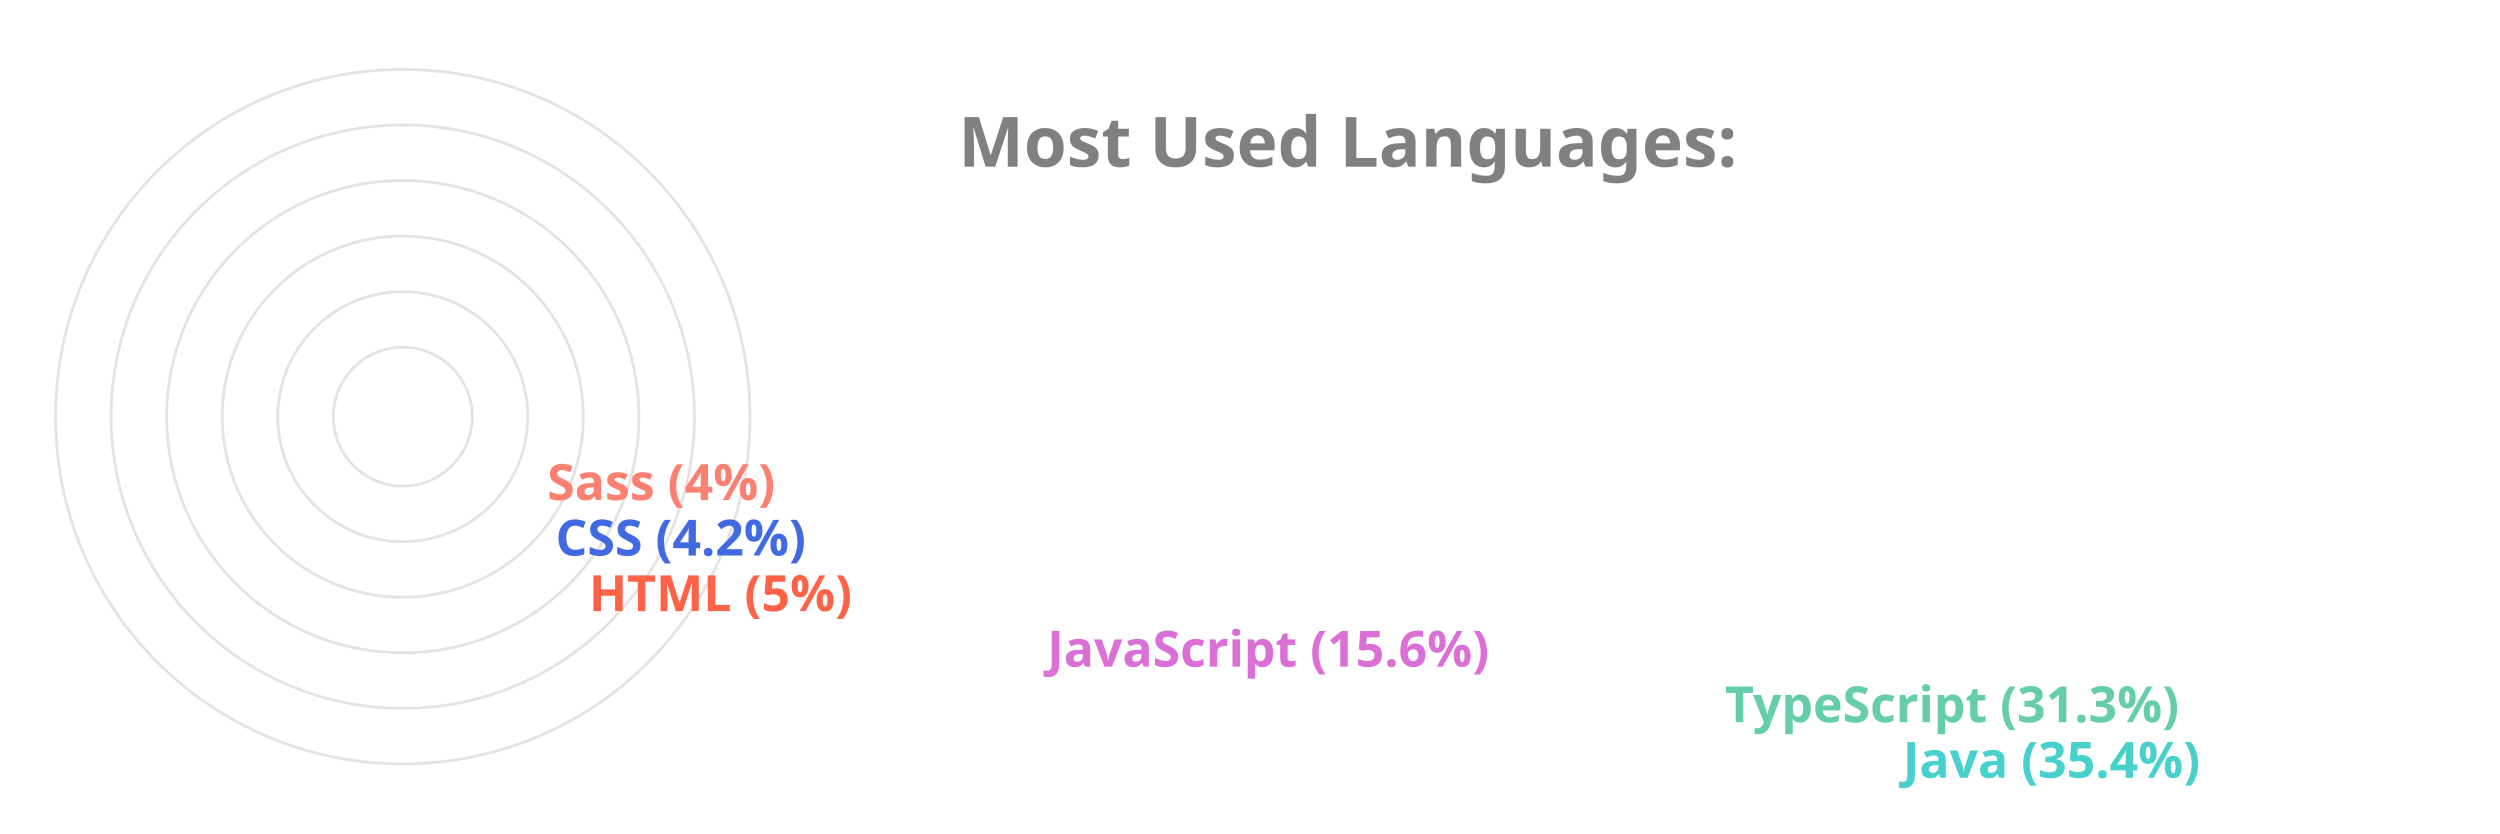
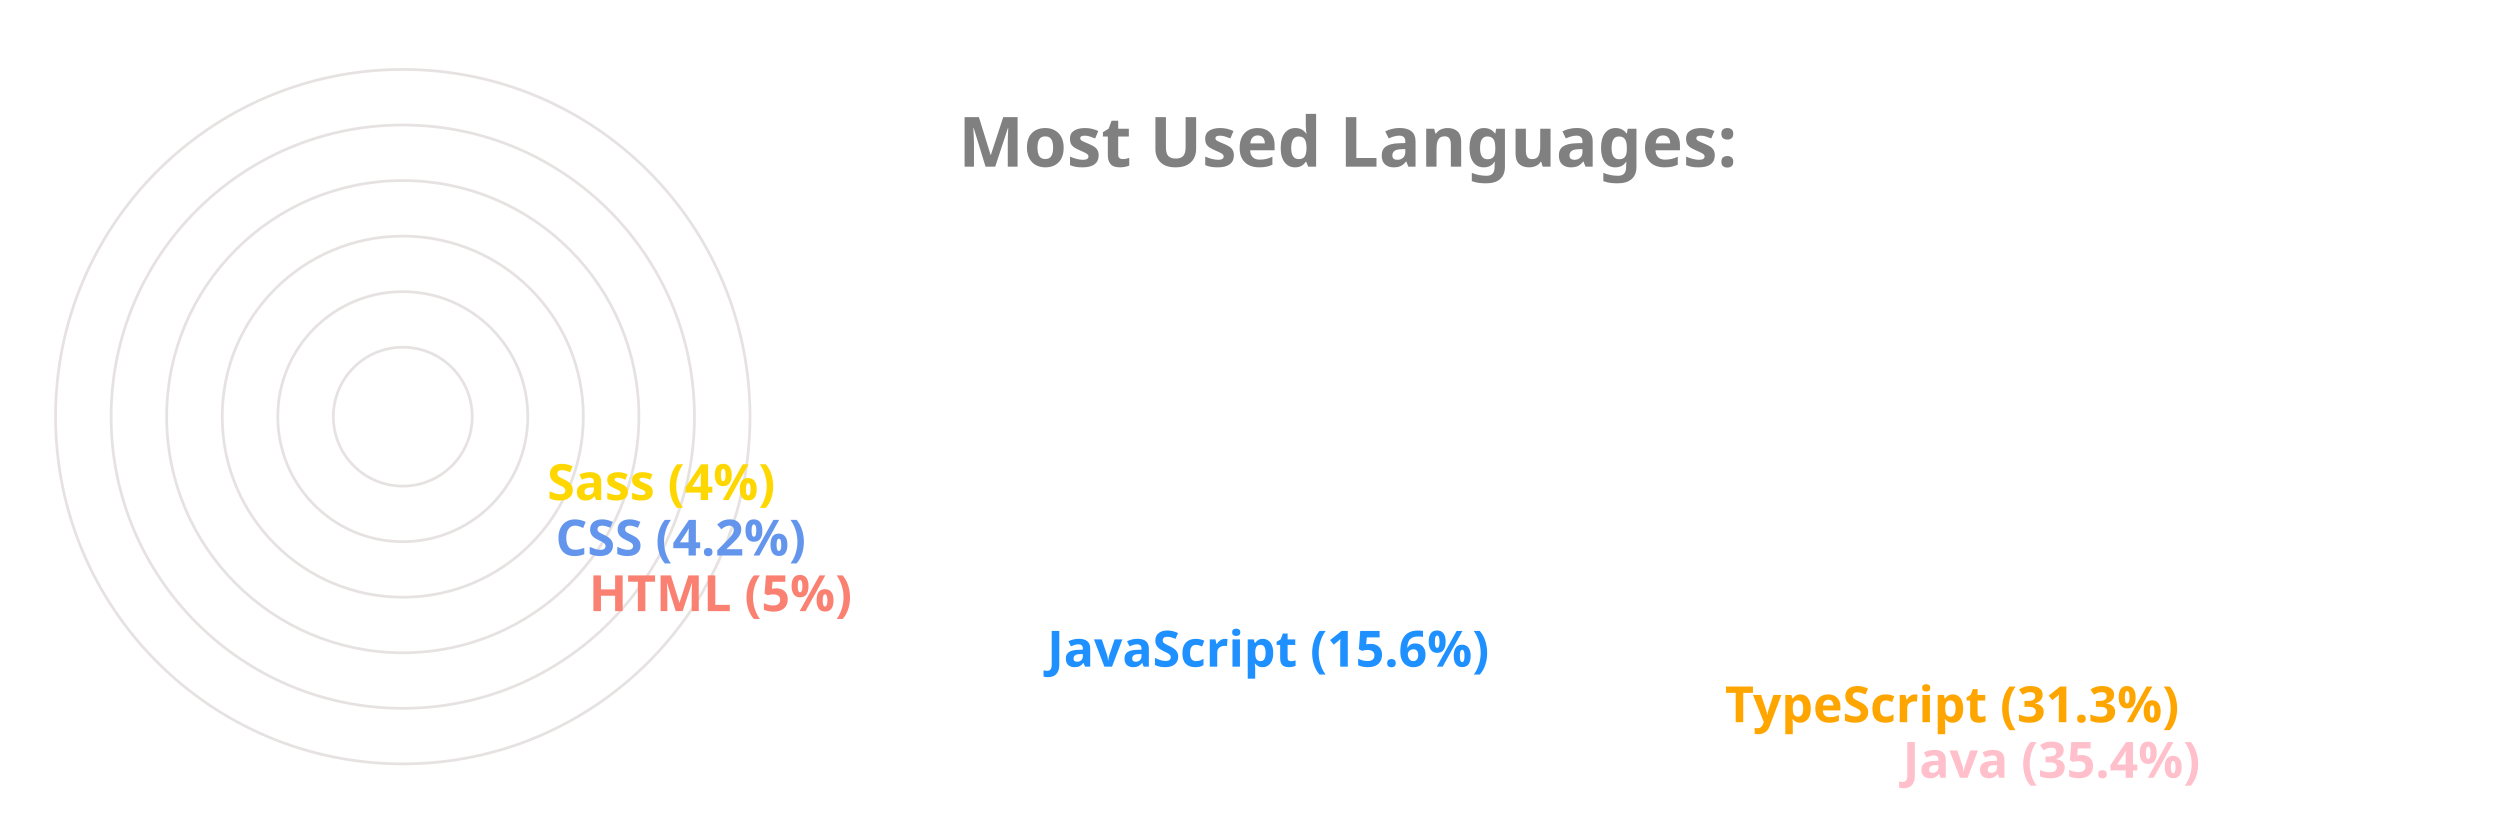
<svg xmlns="http://www.w3.org/2000/svg" viewBox="0 0 650 300" height="200px" width="600px">
  <style>
		.label {
			font: bold 25px sans-serif;
			color: #404040;
			-webkit-text-stroke: 1px white;
	  	}
		.name {
			font: bold 18px sans-serif;
			color: #404040;
	  	}

		.line {
			stroke-dasharray: 1000;
			stroke-dashoffset: 1000;
			animation: dash 3.5s ease-in-out forwards;	
			animation-iteration-count: infinite;
			animation-direction: alternate-reverse;
		}

		.path {
			stroke-dasharray: 1000;
			stroke-dashoffset: 1000;
			animation: dash 3.5s ease-in-out forwards;	
			animation-iteration-count: infinite;
			animation-direction: alternate-reverse;
		}
		  
		@keyframes dash {
			to {
				stroke-dashoffset: 0;
			}
		}

	</style>
  <g stroke="#E6E2E1" fill="none" stroke-width="1">
    <circle cx="20" cy="150" r="125" />
    <circle cx="20" cy="150" r="105" />
    <circle cx="20" cy="150" r="85" />
    <circle cx="20" cy="150" r="65" />
    <circle cx="20" cy="150" r="45" />
    <circle cx="20" cy="150" r="25" />
  </g>
  <g fill="none" stroke-width="20" class="line">
-     <line x2="550" y2="275" x1="20" y1="275" stroke="MediumTurquoise" />
-     <line x2="486" y2="255" x1="20" y1="255" stroke="MediumAquaMarine" />
-     <line x2="242" y2="235" x1="20" y1="235" stroke="Orchid" />
-     <line x2="77" y2="215" x1="20" y1="215" stroke="Tomato" />
-     <line x2="65" y2="195" x1="20" y1="195" stroke="RoyalBlue" />
-     <line x2="62" y2="175" x1="20" y1="175" stroke="Salmon" />
+     <line x2="550" y2="275" x1="20" y1="275" stroke="Pink" />
+     <line x2="486" y2="255" x1="20" y1="255" stroke="Orange" />
+     <line x2="242" y2="235" x1="20" y1="235" stroke="DodgerBlue" />
+     <line x2="77" y2="215" x1="20" y1="215" stroke="Salmon" />
+     <line x2="65" y2="195" x1="20" y1="195" stroke="CornflowerBlue" />
+     <line x2="62" y2="175" x1="20" y1="175" stroke="Gold" />
  </g>
  <g fill="none" stroke-width="20" stroke-linecap="round" class="path">
-     <path d="M 20 275 A 125 125 45 0 1 -82 78" stroke="MediumTurquoise" />
-     <path d="M 20 255 A 105 105 45 0 1 -70 95" stroke="MediumAquaMarine" />
-     <path d="M 20 235 A 85 85 45 0 1 -61 126" stroke="Orchid" />
-     <path d="M 20 215 A 65 65 45 0 1 -44 144" stroke="Tomato" />
-     <path d="M 20 195 A 45 45 45 0 1 -24 146" stroke="RoyalBlue" />
-     <path d="M 20 175 A 25 25 45 0 1 -4 148" stroke="Salmon" />
+     <path d="M 20 275 A 125 125 45 0 1 -82 78" stroke="Pink" />
+     <path d="M 20 255 A 105 105 45 0 1 -70 95" stroke="Orange" />
+     <path d="M 20 235 A 85 85 45 0 1 -61 126" stroke="DodgerBlue" />
+     <path d="M 20 215 A 65 65 45 0 1 -44 144" stroke="Salmon" />
+     <path d="M 20 195 A 45 45 45 0 1 -24 146" stroke="CornflowerBlue" />
+     <path d="M 20 175 A 25 25 45 0 1 -4 148" stroke="Gold" />
  </g>
  <g class="name">
-     <text x="560" y="280" fill="MediumTurquoise">Java (35.4%)</text>
-     <text x="496" y="260" fill="MediumAquaMarine">TypeScript (31.3%)</text>
-     <text x="252" y="240" fill="Orchid">JavaScript (15.6%)</text>
-     <text x="87" y="220" fill="Tomato">HTML (5%)</text>
-     <text x="75" y="200" fill="RoyalBlue">CSS (4.2%)</text>
-     <text x="72" y="180" fill="Salmon">Sass (4%)</text>
+     <text x="560" y="280" fill="Pink">Java (35.4%)</text>
+     <text x="496" y="260" fill="Orange">TypeScript (31.3%)</text>
+     <text x="252" y="240" fill="DodgerBlue">JavaScript (15.6%)</text>
+     <text x="87" y="220" fill="Salmon">HTML (5%)</text>
+     <text x="75" y="200" fill="CornflowerBlue">CSS (4.2%)</text>
+     <text x="72" y="180" fill="Gold">Sass (4%)</text>
  </g>
  <g class="label">
    <text x="220" y="60" fill="grey">Most Used Languages:</text>
  </g>
</svg>
